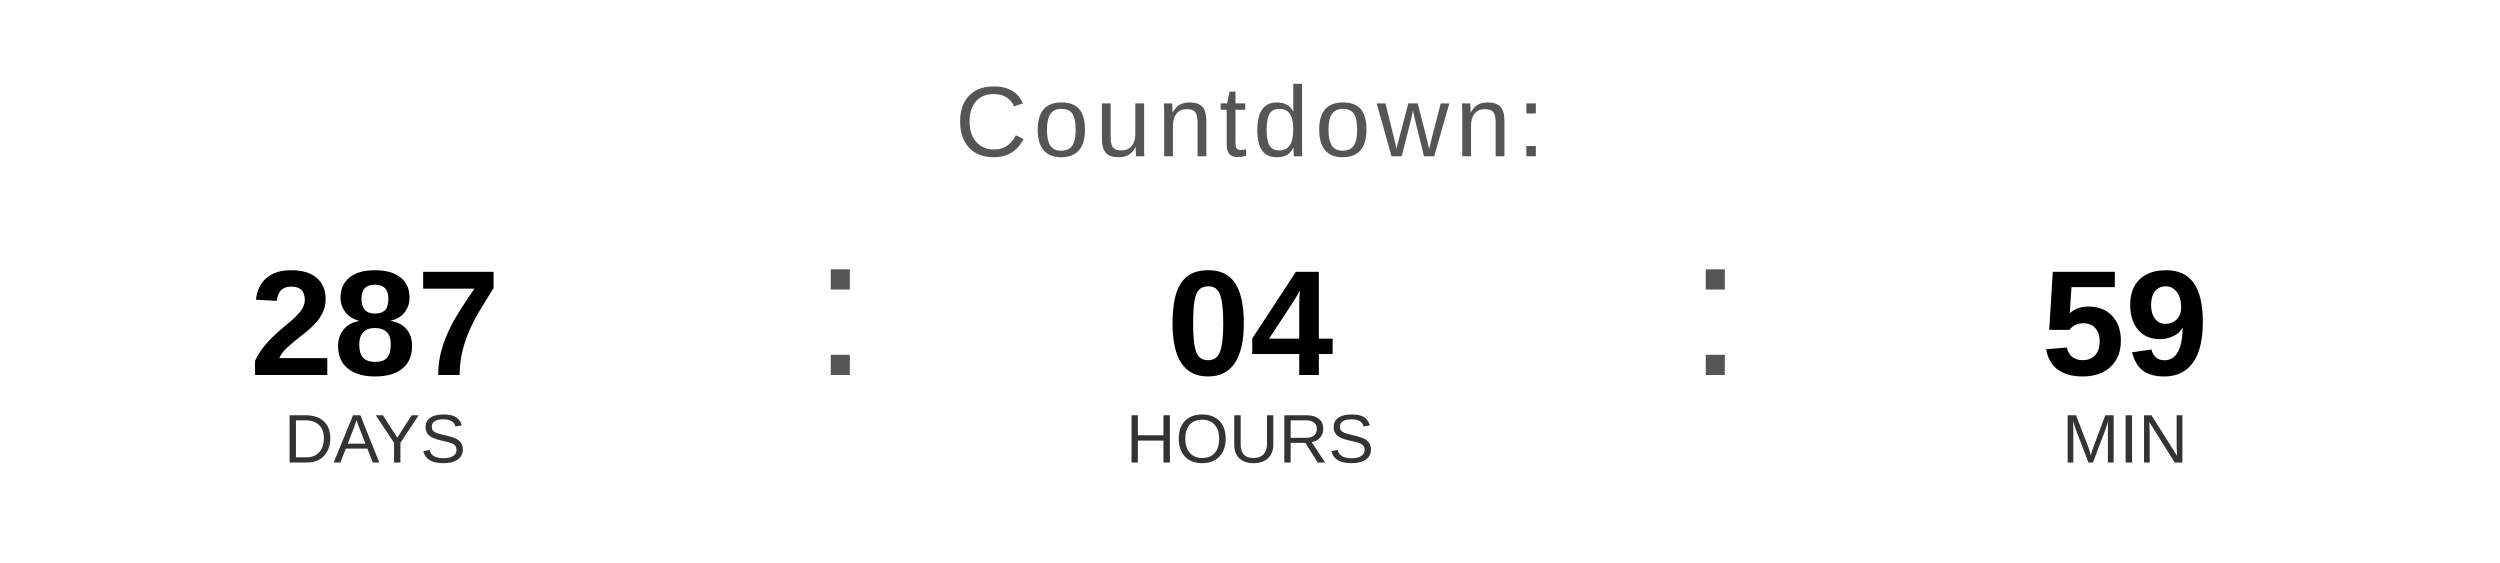
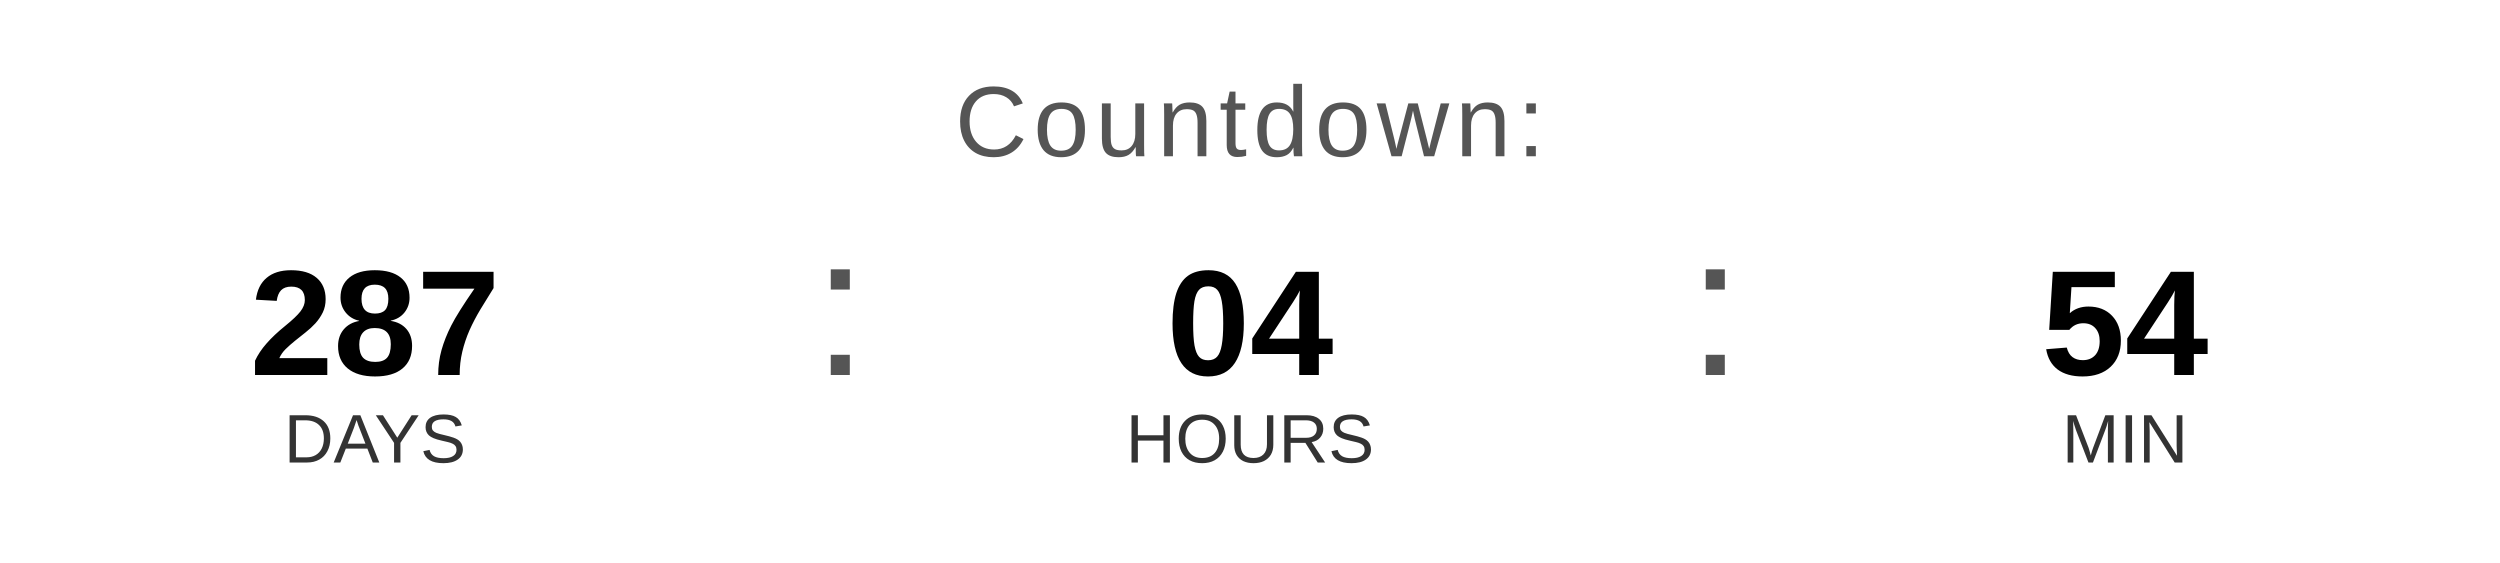
<svg xmlns="http://www.w3.org/2000/svg" width="400" height="90" viewBox="0 0 400 90">
  <text x="200" y="25" font-family="Arial, Helvetica, sans-serif" font-size="16" fill="#555555" text-anchor="middle" letter-spacing="1">
    Countdown:
  </text>
  <text x="60" y="60" font-family="Arial, Helvetica, sans-serif" font-size="24" font-weight="bold" fill="#000000" text-anchor="middle">287</text>
  <text x="60" y="74" font-family="Arial, Helvetica, sans-serif" font-size="11" fill="#333333" text-anchor="middle">DAYS</text>
  <text x="130" y="60" font-family="Arial, sans-serif" font-size="32" fill="#555555">:</text>
  <text x="200" y="60" font-family="Arial, Helvetica, sans-serif" font-size="24" font-weight="bold" fill="#000000" text-anchor="middle">04</text>
  <text x="200" y="74" font-family="Arial, Helvetica, sans-serif" font-size="11" fill="#333333" text-anchor="middle">HOURS</text>
  <text x="270" y="60" font-family="Arial, sans-serif" font-size="32" fill="#555555">:</text>
-   <text x="340" y="60" font-family="Arial, Helvetica, sans-serif" font-size="24" font-weight="bold" fill="#000000" text-anchor="middle">59</text>
+   <text x="340" y="60" font-family="Arial, Helvetica, sans-serif" font-size="24" font-weight="bold" fill="#000000" text-anchor="middle">54</text>
  <text x="340" y="74" font-family="Arial, Helvetica, sans-serif" font-size="11" fill="#333333" text-anchor="middle">MIN</text>
</svg>
